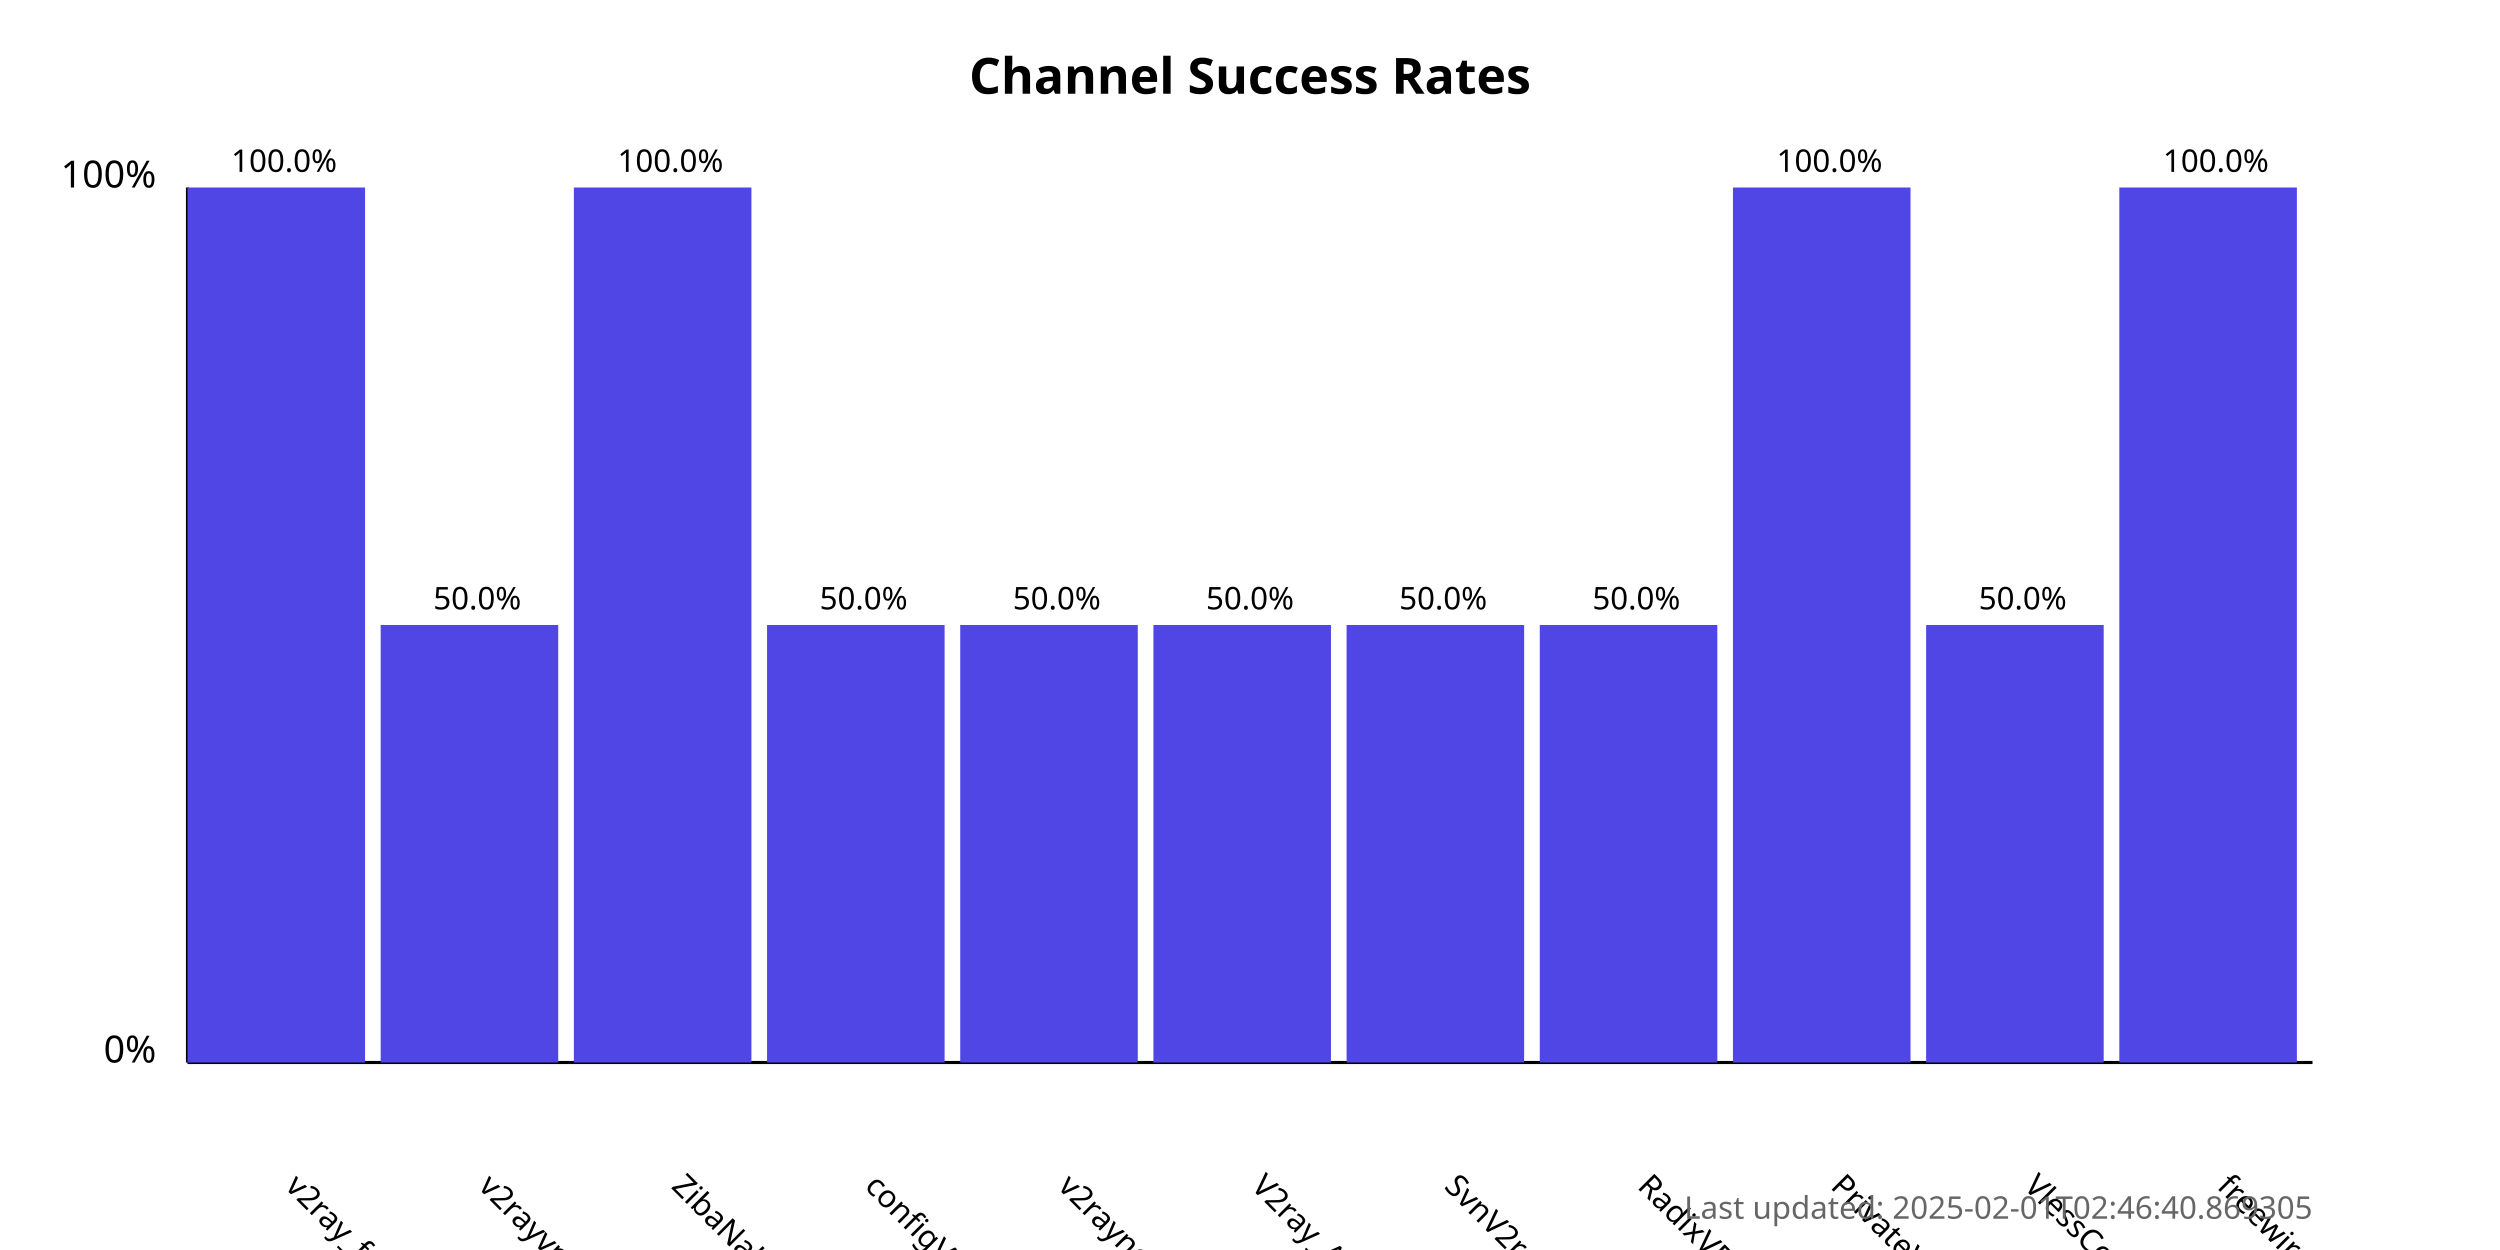
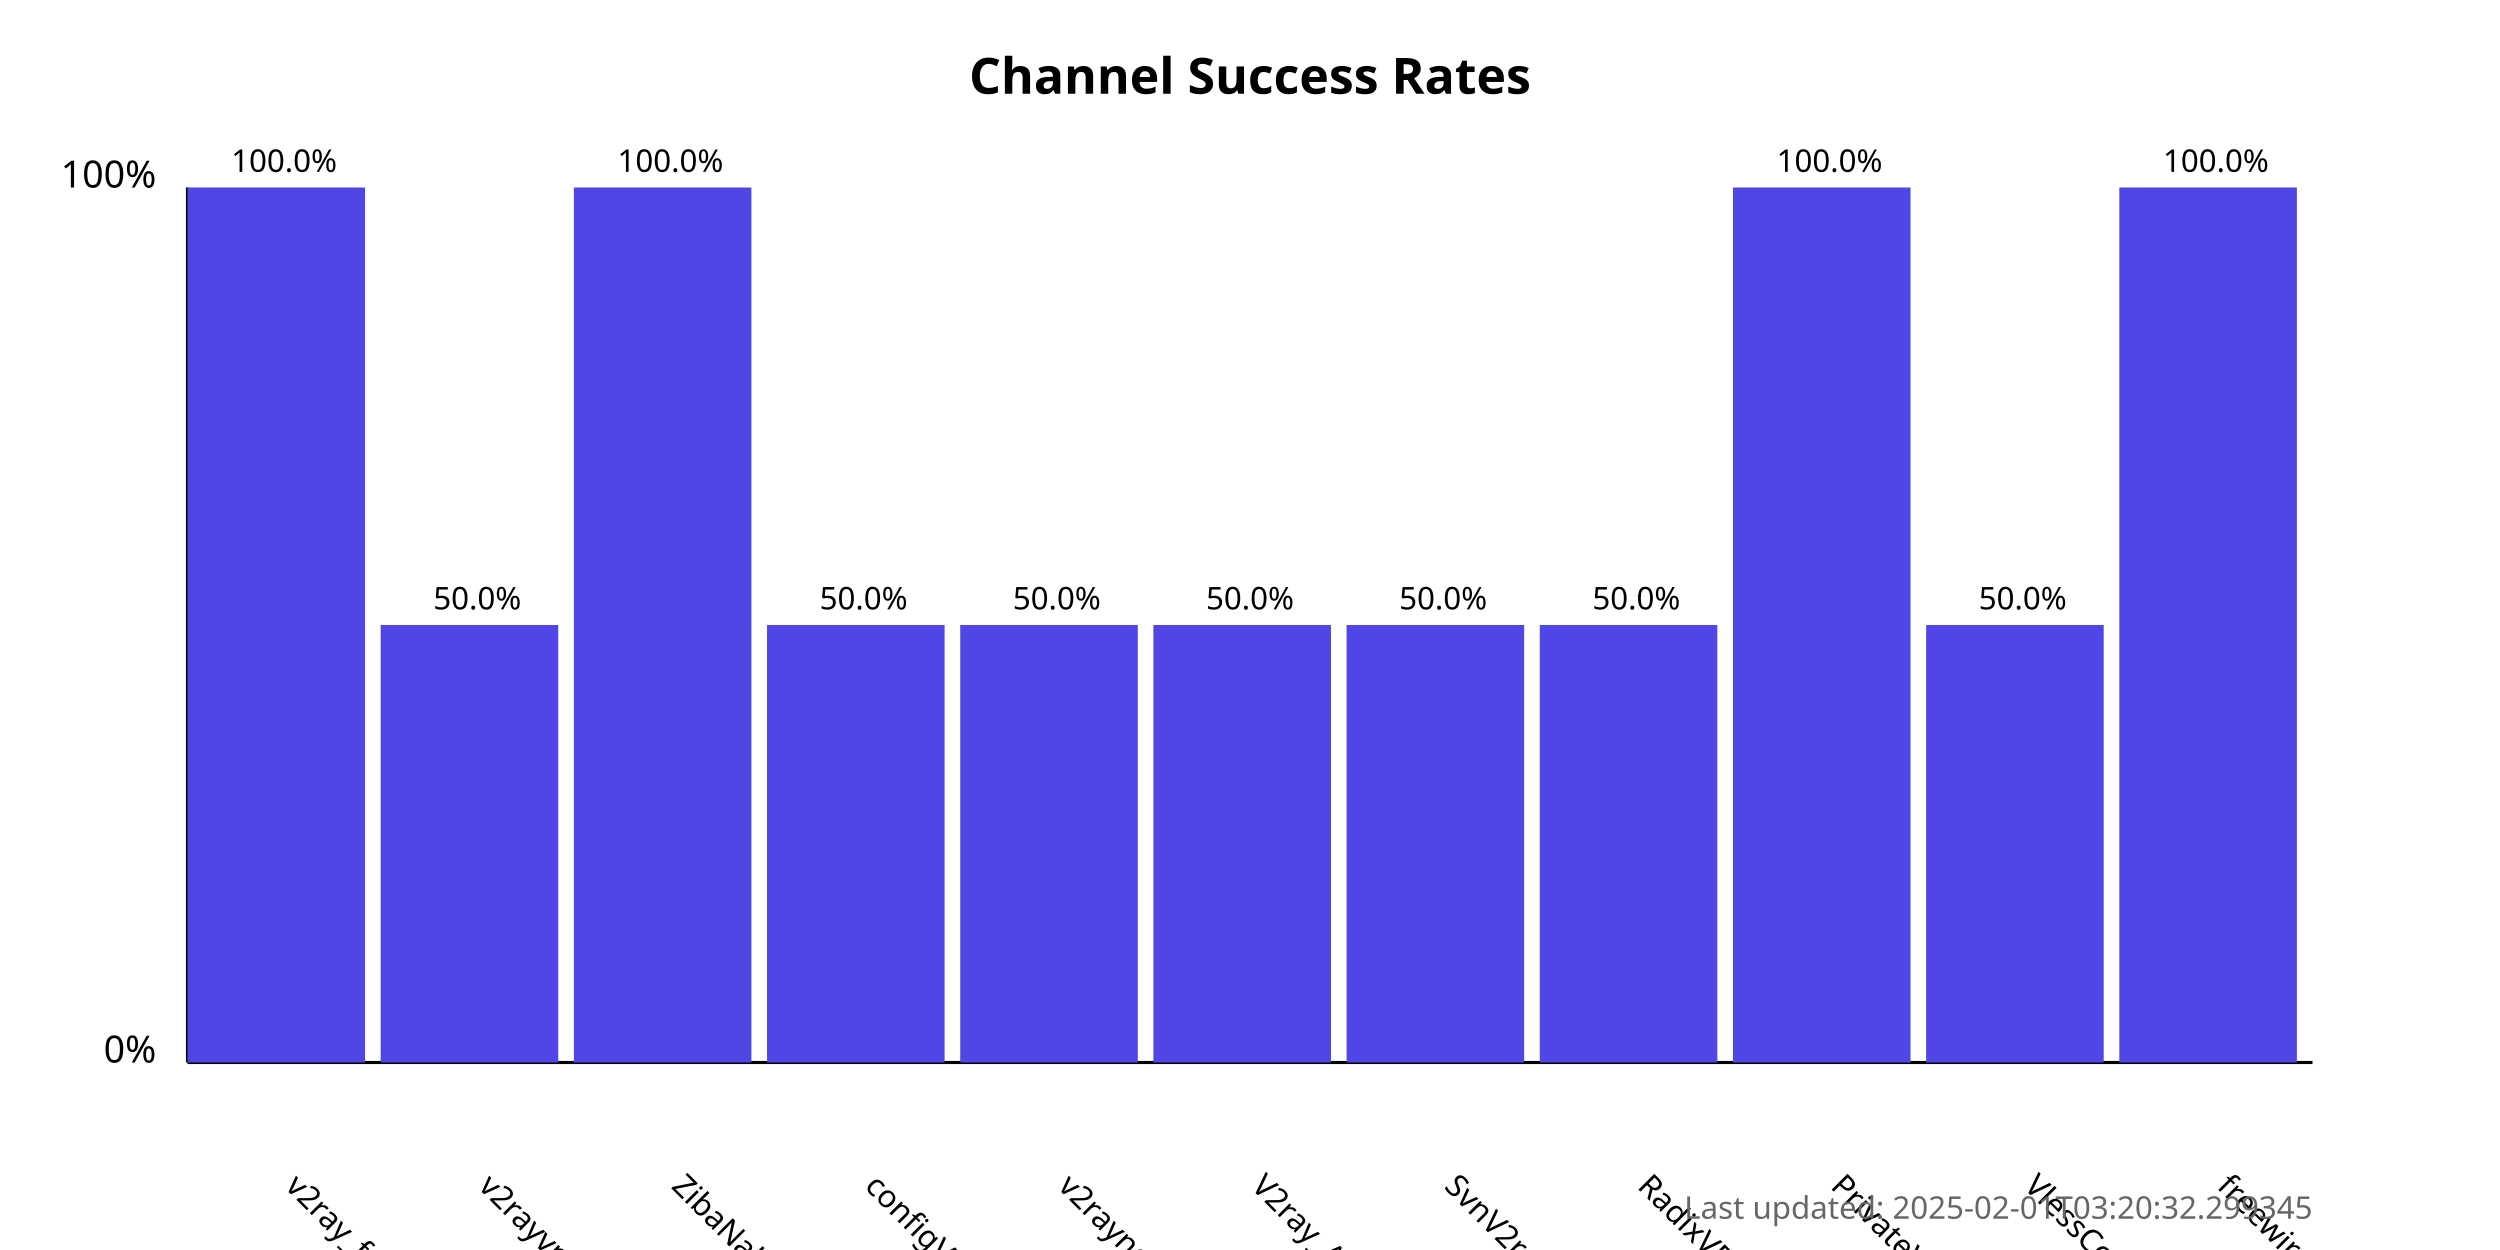
<svg xmlns="http://www.w3.org/2000/svg" width="800" height="400">
  <style>
            .chart-title { font: bold 16px sans-serif; }
            .axis-label { font: 12px sans-serif; }
            .tick-label { font: 10px sans-serif; }
            .bar { fill: #4f46e5; }
            .bar:hover { fill: #6366f1; }
            .timestamp { font: 10px sans-serif; fill: #666; }
        </style>
  <text x="400.0" y="30" text-anchor="middle" class="chart-title">
            Channel Success Rates
        </text>
  <line x1="60" y1="340" x2="60" y2="60" stroke="black" stroke-width="1" />
  <line x1="60" y1="340" x2="740" y2="340" stroke="black" stroke-width="1" />
  <text x="50" y="340" text-anchor="end" class="axis-label">0%</text>
  <text x="50" y="60" text-anchor="end" class="axis-label">100%</text>
  <g>
    <rect x="60" y="60.0" width="56.818" height="280.0" class="bar" />
    <text x="90.909" y="380" transform="rotate(45, 90.90909, 380)" text-anchor="start" class="tick-label">
                v2ray_free_conf
            </text>
    <text x="90.909" y="55.0" text-anchor="middle" class="tick-label">
                100.0%
            </text>
  </g>
  <g>
    <rect x="121.818" y="200.0" width="56.818" height="140.0" class="bar" />
    <text x="152.727" y="380" transform="rotate(45, 152.7273, 380)" text-anchor="start" class="tick-label">
                v2rayvpno
            </text>
    <text x="152.727" y="195.0" text-anchor="middle" class="tick-label">
                50.0%
            </text>
  </g>
  <g>
    <rect x="183.636" y="60.0" width="56.818" height="280.0" class="bar" />
    <text x="214.545" y="380" transform="rotate(45, 214.5455, 380)" text-anchor="start" class="tick-label">
                ZibaNabz
            </text>
    <text x="214.545" y="55.0" text-anchor="middle" class="tick-label">
                100.0%
            </text>
  </g>
  <g>
    <rect x="245.455" y="200.0" width="56.818" height="140.0" class="bar" />
    <text x="276.364" y="380" transform="rotate(45, 276.3636, 380)" text-anchor="start" class="tick-label">
                configV2rayForFree
            </text>
    <text x="276.364" y="195.0" text-anchor="middle" class="tick-label">
                50.0%
            </text>
  </g>
  <g>
    <rect x="307.273" y="200.0" width="56.818" height="140.0" class="bar" />
    <text x="338.182" y="380" transform="rotate(45, 338.1818, 380)" text-anchor="start" class="tick-label">
                v2rayngvpn
            </text>
    <text x="338.182" y="195.0" text-anchor="middle" class="tick-label">
                50.0%
            </text>
  </g>
  <g>
    <rect x="369.091" y="200.0" width="56.818" height="140.0" class="bar" />
    <text x="400.0" y="380" transform="rotate(45, 400.0, 380)" text-anchor="start" class="tick-label">
                V2ray_Alpha
            </text>
    <text x="400.0" y="195.0" text-anchor="middle" class="tick-label">
                50.0%
            </text>
  </g>
  <g>
    <rect x="430.909" y="200.0" width="56.818" height="140.0" class="bar" />
    <text x="461.818" y="380" transform="rotate(45, 461.8182, 380)" text-anchor="start" class="tick-label">
                SvnV2ray
            </text>
    <text x="461.818" y="195.0" text-anchor="middle" class="tick-label">
                50.0%
            </text>
  </g>
  <g>
    <rect x="492.727" y="200.0" width="56.818" height="140.0" class="bar" />
    <text x="523.636" y="380" transform="rotate(45, 523.6364, 380)" text-anchor="start" class="tick-label">
                RadixVPN
            </text>
    <text x="523.636" y="195.0" text-anchor="middle" class="tick-label">
                50.0%
            </text>
  </g>
  <g>
    <rect x="554.545" y="60.0" width="56.818" height="280.0" class="bar" />
    <text x="585.455" y="380" transform="rotate(45, 585.4545, 380)" text-anchor="start" class="tick-label">
                PrivateVPNs
            </text>
    <text x="585.455" y="55.0" text-anchor="middle" class="tick-label">
                100.0%
            </text>
  </g>
  <g>
    <rect x="616.364" y="200.0" width="56.818" height="140.0" class="bar" />
    <text x="647.273" y="380" transform="rotate(45, 647.2727, 380)" text-anchor="start" class="tick-label">
                VlessConfig
            </text>
    <text x="647.273" y="195.0" text-anchor="middle" class="tick-label">
                50.0%
            </text>
  </g>
  <g>
    <rect x="678.182" y="60.0" width="56.818" height="280.0" class="bar" />
    <text x="709.091" y="380" transform="rotate(45, 709.0909, 380)" text-anchor="start" class="tick-label">
                freewireguard
            </text>
    <text x="709.091" y="55.0" text-anchor="middle" class="tick-label">
                100.0%
            </text>
  </g>
  <text x="740" y="390" text-anchor="end" class="timestamp">
-             Last updated: 2025-02-01T02:46:40.869305
+             Last updated: 2025-02-01T03:20:32.299345
        </text>
</svg>
